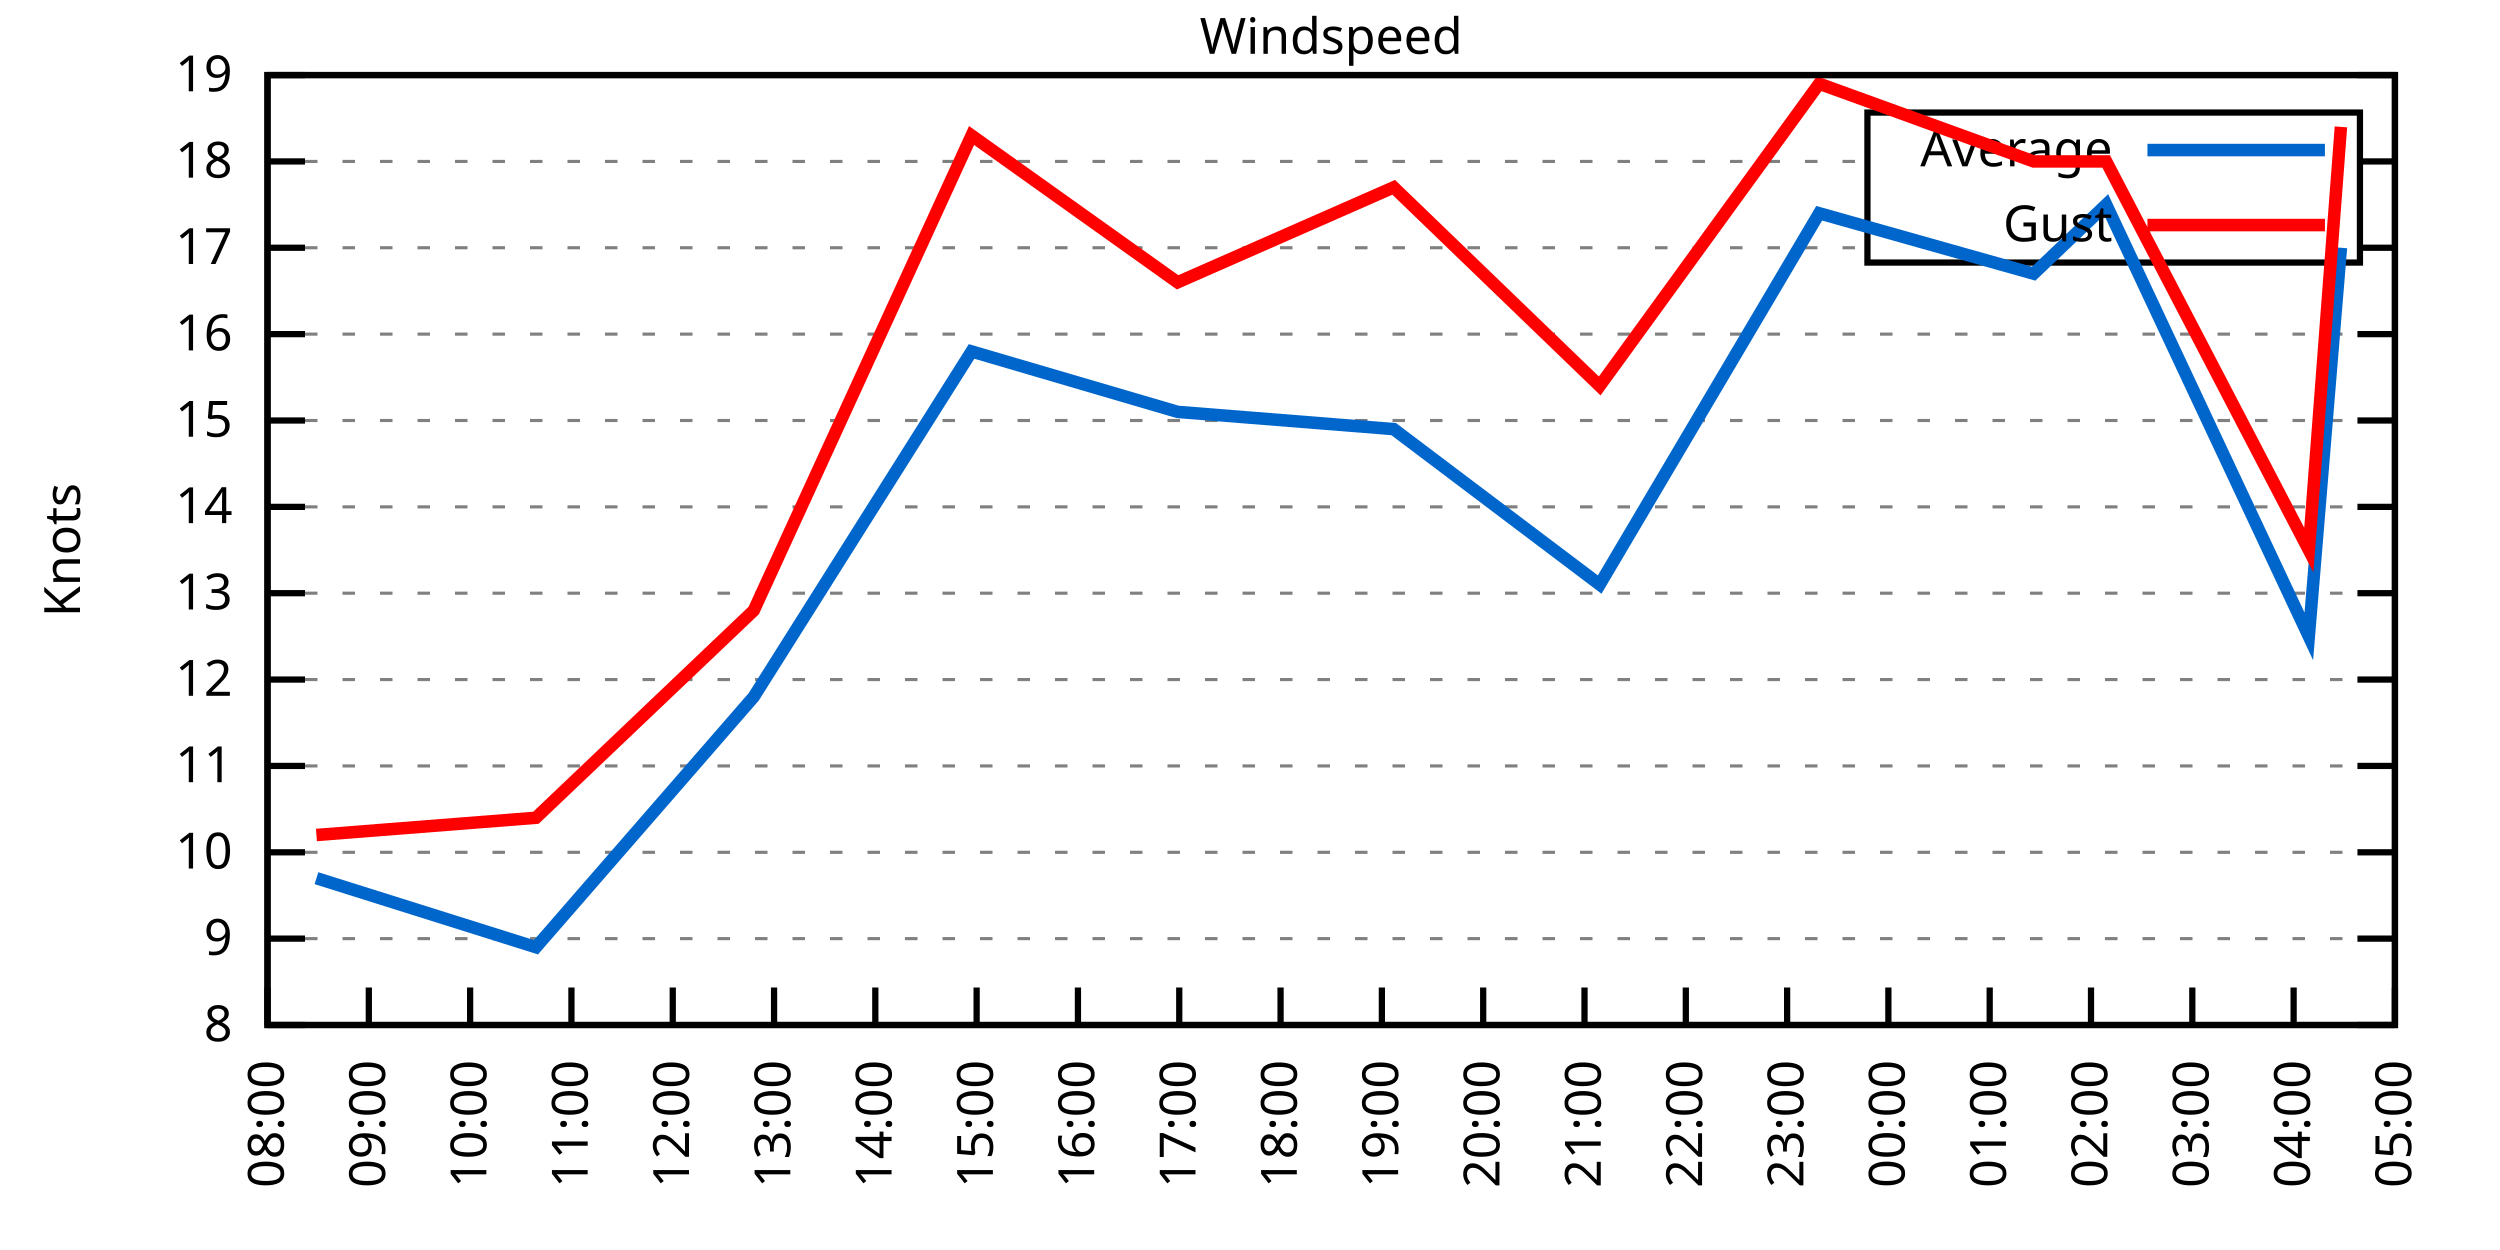
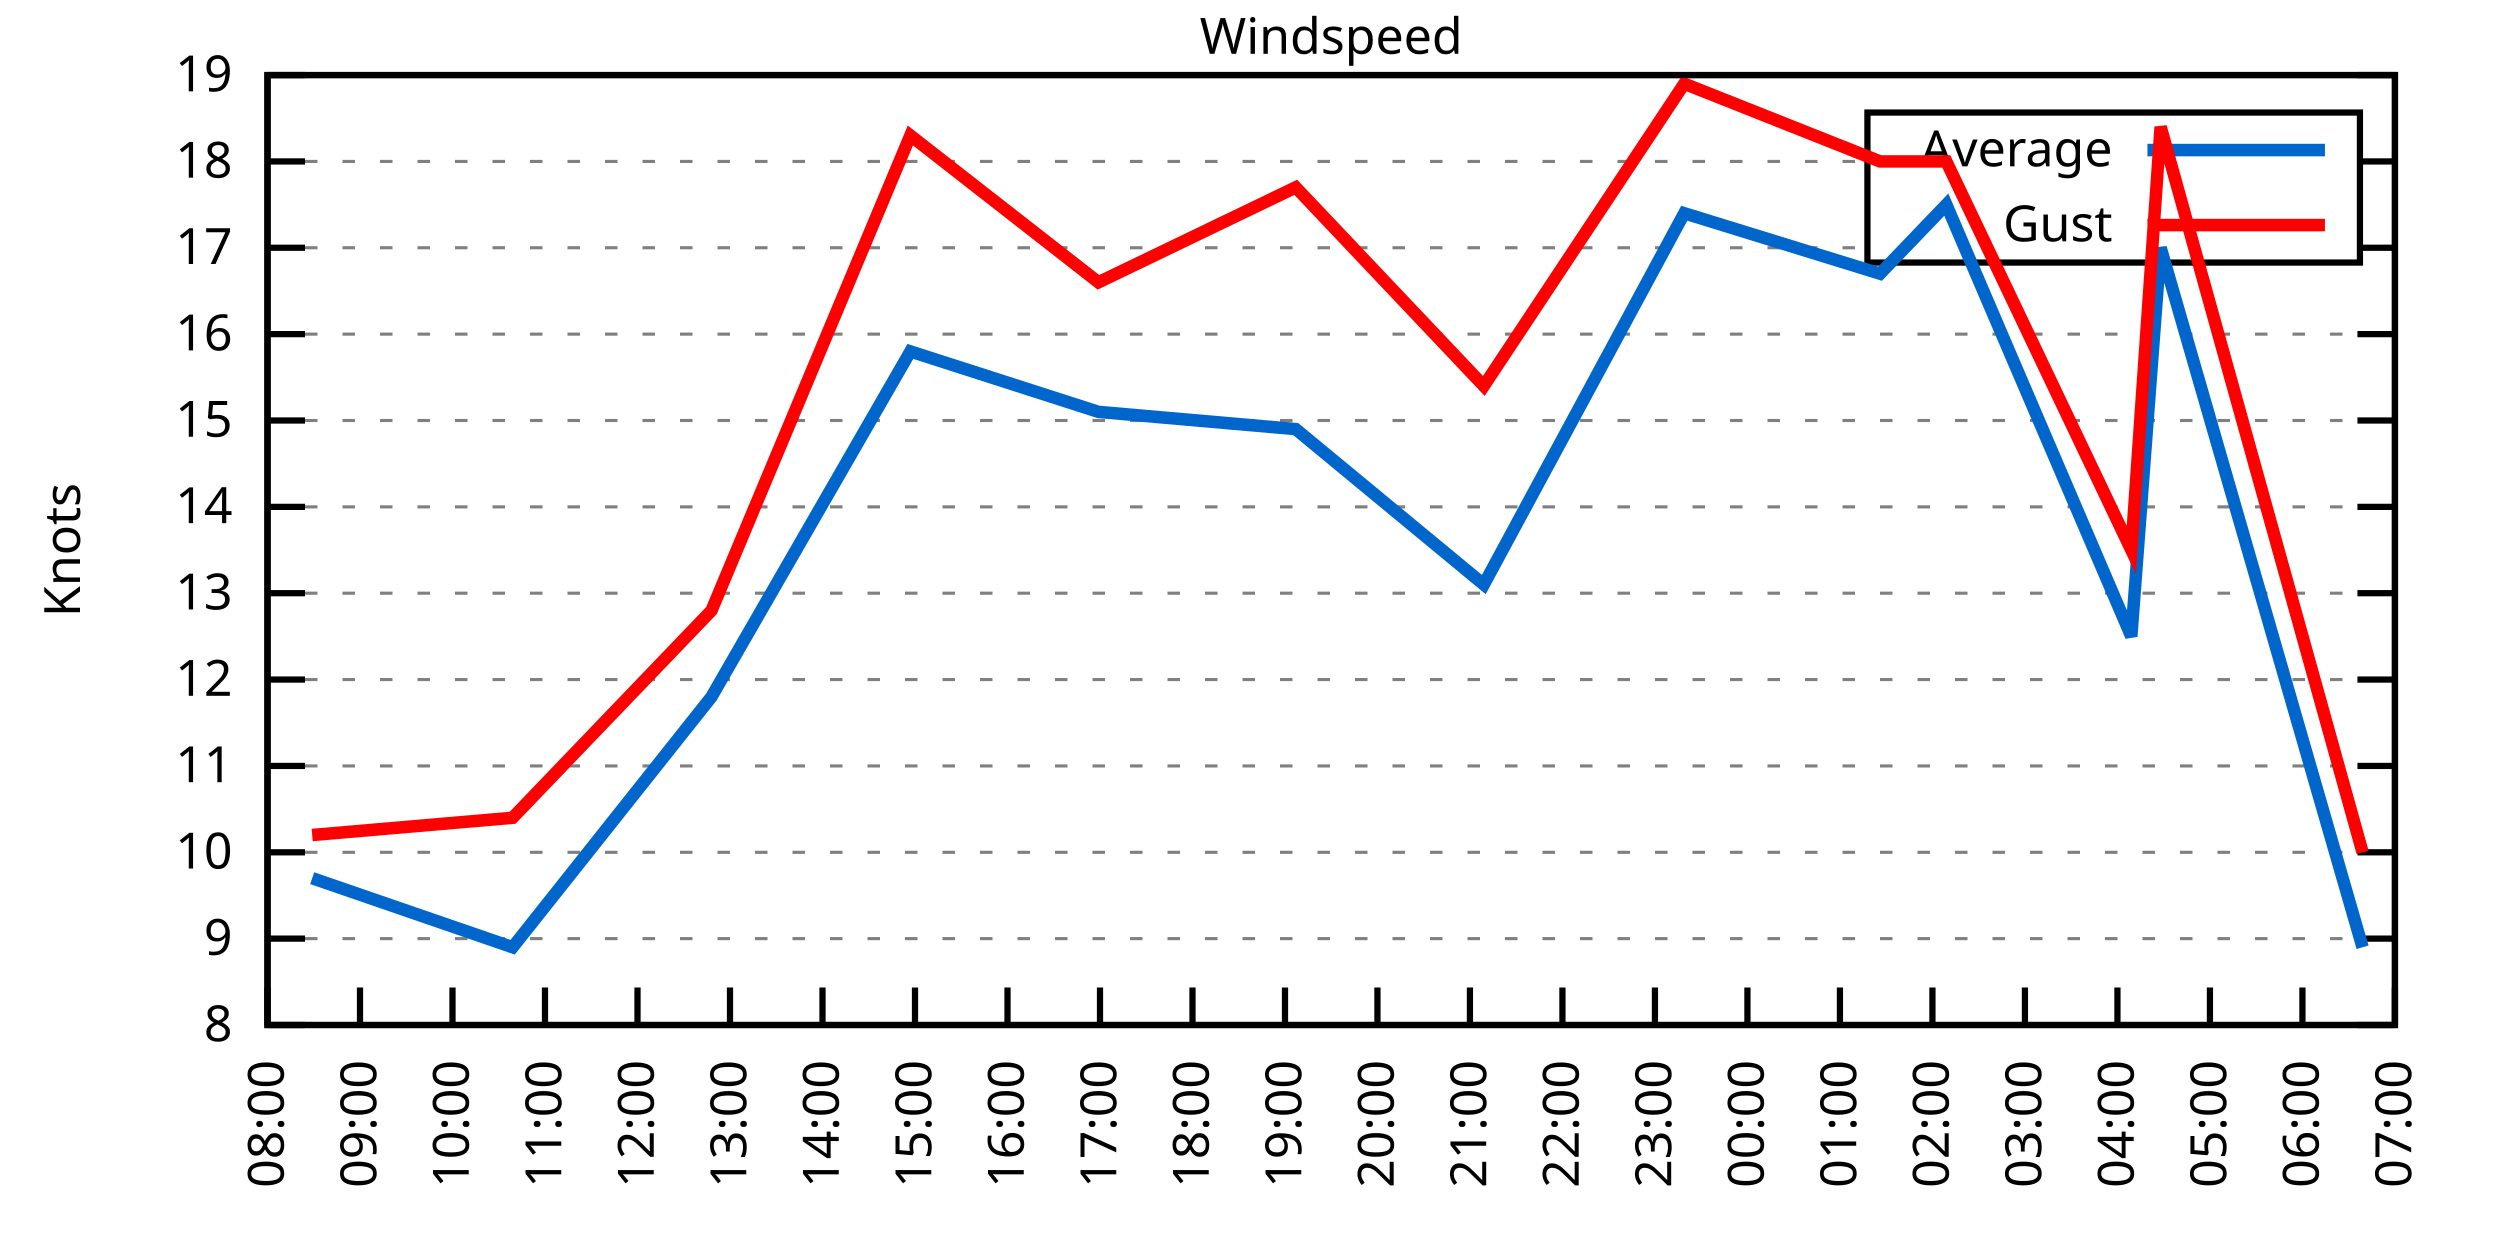
<svg xmlns="http://www.w3.org/2000/svg" xmlns:xlink="http://www.w3.org/1999/xlink" width="400" height="200" viewBox="0 0 400 200">
  <g id="gnuplot_canvas">
    <rect x="0" y="0" width="400" height="200" fill="none" />
    <defs>
      <circle id="gpDot" r="0.5" stroke-width="0.5" stroke="currentColor" />
      <path id="gpPt0" stroke-width="0.333" stroke="currentColor" d="M-1,0 h2 M0,-1 v2" />
      <path id="gpPt1" stroke-width="0.333" stroke="currentColor" d="M-1,-1 L1,1 M1,-1 L-1,1" />
      <path id="gpPt2" stroke-width="0.333" stroke="currentColor" d="M-1,0 L1,0 M0,-1 L0,1 M-1,-1 L1,1 M-1,1 L1,-1" />
      <rect id="gpPt3" stroke-width="0.333" stroke="currentColor" x="-1" y="-1" width="2" height="2" />
      <rect id="gpPt4" stroke-width="0.333" stroke="currentColor" fill="currentColor" x="-1" y="-1" width="2" height="2" />
      <circle id="gpPt5" stroke-width="0.333" stroke="currentColor" cx="0" cy="0" r="1" />
      <use xlink:href="#gpPt5" id="gpPt6" fill="currentColor" stroke="none" />
      <path id="gpPt7" stroke-width="0.333" stroke="currentColor" d="M0,-1.33 L-1.33,0.67 L1.33,0.67 z" />
      <use xlink:href="#gpPt7" id="gpPt8" fill="currentColor" stroke="none" />
      <use xlink:href="#gpPt7" id="gpPt9" stroke="currentColor" transform="rotate(180)" />
      <use xlink:href="#gpPt9" id="gpPt10" fill="currentColor" stroke="none" />
      <use xlink:href="#gpPt3" id="gpPt11" stroke="currentColor" transform="rotate(45)" />
      <use xlink:href="#gpPt11" id="gpPt12" fill="currentColor" stroke="none" />
      <path id="gpPt13" stroke-width="0.333" stroke="currentColor" d="M0,1.330 L1.265,0.411 L0.782,-1.067 L-0.782,-1.076 L-1.265,0.411 z" />
      <use xlink:href="#gpPt13" id="gpPt14" fill="currentColor" stroke="none" />
      <filter id="textbox" filterUnits="objectBoundingBox" x="0" y="0" height="1" width="1">
        <feFlood flood-color="white" flood-opacity="1" result="bgnd" />
        <feComposite in="SourceGraphic" in2="bgnd" operator="atop" />
      </filter>
      <filter id="greybox" filterUnits="objectBoundingBox" x="0" y="0" height="1" width="1">
        <feFlood flood-color="lightgrey" flood-opacity="1" result="grey" />
        <feComposite in="SourceGraphic" in2="grey" operator="atop" />
      </filter>
    </defs>
    <g fill="none" color="white" stroke="currentColor" stroke-width="1.00" stroke-linecap="butt" stroke-linejoin="miter">
</g>
    <g fill="none" color="black" stroke="currentColor" stroke-width="1.00" stroke-linecap="butt" stroke-linejoin="miter">
      <g stroke="none" shape-rendering="crispEdges">
        <polygon fill="rgb(255, 255, 255)" points="42.80,164.00 383.18,164.00 383.18,12.02 42.80,12.02 " />
      </g>
    </g>
    <g fill="none" color="black" stroke="currentColor" stroke-width="1.00" stroke-linecap="butt" stroke-linejoin="miter">
</g>
    <g fill="none" color="black" stroke="black" stroke-width="0.50" stroke-linecap="butt" stroke-linejoin="miter">
</g>
    <g fill="none" color="gray" stroke="currentColor" stroke-width="0.50" stroke-linecap="butt" stroke-linejoin="miter">
      <path stroke="gray" stroke-dasharray="2,4" class="gridline" d="M42.80,164.00 L383.19,164.00  " />
    </g>
    <g fill="none" color="gray" stroke="gray" stroke-width="1.00" stroke-linecap="butt" stroke-linejoin="miter">
</g>
    <g fill="none" color="black" stroke="currentColor" stroke-width="1.00" stroke-linecap="butt" stroke-linejoin="miter">
      <path stroke="black" d="M42.80,164.00 L48.80,164.00 M383.19,164.00 L377.19,164.00  " />
      <g transform="translate(37.20,166.60)" stroke="none" fill="black" font-family="Sans" font-size="8.00" text-anchor="end">
        <text>
          <tspan font-family="Sans"> 8</tspan>
        </text>
      </g>
    </g>
    <g fill="none" color="black" stroke="currentColor" stroke-width="1.00" stroke-linecap="butt" stroke-linejoin="miter">
</g>
    <g fill="none" color="black" stroke="black" stroke-width="0.50" stroke-linecap="butt" stroke-linejoin="miter">
</g>
    <g fill="none" color="gray" stroke="currentColor" stroke-width="0.50" stroke-linecap="butt" stroke-linejoin="miter">
      <path stroke="gray" stroke-dasharray="2,4" class="gridline" d="M42.80,150.18 L383.19,150.18  " />
    </g>
    <g fill="none" color="gray" stroke="gray" stroke-width="1.00" stroke-linecap="butt" stroke-linejoin="miter">
</g>
    <g fill="none" color="black" stroke="currentColor" stroke-width="1.00" stroke-linecap="butt" stroke-linejoin="miter">
      <path stroke="black" d="M42.80,150.18 L48.80,150.18 M383.19,150.18 L377.19,150.18  " />
      <g transform="translate(37.20,152.78)" stroke="none" fill="black" font-family="Sans" font-size="8.00" text-anchor="end">
        <text>
          <tspan font-family="Sans"> 9</tspan>
        </text>
      </g>
    </g>
    <g fill="none" color="black" stroke="currentColor" stroke-width="1.00" stroke-linecap="butt" stroke-linejoin="miter">
</g>
    <g fill="none" color="black" stroke="black" stroke-width="0.50" stroke-linecap="butt" stroke-linejoin="miter">
</g>
    <g fill="none" color="gray" stroke="currentColor" stroke-width="0.50" stroke-linecap="butt" stroke-linejoin="miter">
      <path stroke="gray" stroke-dasharray="2,4" class="gridline" d="M42.80,136.37 L383.19,136.37  " />
    </g>
    <g fill="none" color="gray" stroke="gray" stroke-width="1.00" stroke-linecap="butt" stroke-linejoin="miter">
</g>
    <g fill="none" color="black" stroke="currentColor" stroke-width="1.00" stroke-linecap="butt" stroke-linejoin="miter">
      <path stroke="black" d="M42.80,136.37 L48.80,136.37 M383.19,136.37 L377.19,136.37  " />
      <g transform="translate(37.20,138.97)" stroke="none" fill="black" font-family="Sans" font-size="8.00" text-anchor="end">
        <text>
          <tspan font-family="Sans"> 10</tspan>
        </text>
      </g>
    </g>
    <g fill="none" color="black" stroke="currentColor" stroke-width="1.00" stroke-linecap="butt" stroke-linejoin="miter">
</g>
    <g fill="none" color="black" stroke="black" stroke-width="0.50" stroke-linecap="butt" stroke-linejoin="miter">
</g>
    <g fill="none" color="gray" stroke="currentColor" stroke-width="0.50" stroke-linecap="butt" stroke-linejoin="miter">
      <path stroke="gray" stroke-dasharray="2,4" class="gridline" d="M42.80,122.55 L383.19,122.55  " />
    </g>
    <g fill="none" color="gray" stroke="gray" stroke-width="1.00" stroke-linecap="butt" stroke-linejoin="miter">
</g>
    <g fill="none" color="black" stroke="currentColor" stroke-width="1.00" stroke-linecap="butt" stroke-linejoin="miter">
      <path stroke="black" d="M42.80,122.55 L48.80,122.55 M383.19,122.55 L377.19,122.55  " />
      <g transform="translate(37.20,125.15)" stroke="none" fill="black" font-family="Sans" font-size="8.00" text-anchor="end">
        <text>
          <tspan font-family="Sans"> 11</tspan>
        </text>
      </g>
    </g>
    <g fill="none" color="black" stroke="currentColor" stroke-width="1.00" stroke-linecap="butt" stroke-linejoin="miter">
</g>
    <g fill="none" color="black" stroke="black" stroke-width="0.50" stroke-linecap="butt" stroke-linejoin="miter">
</g>
    <g fill="none" color="gray" stroke="currentColor" stroke-width="0.50" stroke-linecap="butt" stroke-linejoin="miter">
      <path stroke="gray" stroke-dasharray="2,4" class="gridline" d="M42.80,108.73 L383.19,108.73  " />
    </g>
    <g fill="none" color="gray" stroke="gray" stroke-width="1.00" stroke-linecap="butt" stroke-linejoin="miter">
</g>
    <g fill="none" color="black" stroke="currentColor" stroke-width="1.00" stroke-linecap="butt" stroke-linejoin="miter">
      <path stroke="black" d="M42.80,108.73 L48.80,108.73 M383.19,108.73 L377.19,108.73  " />
      <g transform="translate(37.20,111.33)" stroke="none" fill="black" font-family="Sans" font-size="8.00" text-anchor="end">
        <text>
          <tspan font-family="Sans"> 12</tspan>
        </text>
      </g>
    </g>
    <g fill="none" color="black" stroke="currentColor" stroke-width="1.00" stroke-linecap="butt" stroke-linejoin="miter">
</g>
    <g fill="none" color="black" stroke="black" stroke-width="0.50" stroke-linecap="butt" stroke-linejoin="miter">
</g>
    <g fill="none" color="gray" stroke="currentColor" stroke-width="0.50" stroke-linecap="butt" stroke-linejoin="miter">
      <path stroke="gray" stroke-dasharray="2,4" class="gridline" d="M42.80,94.91 L383.19,94.91  " />
    </g>
    <g fill="none" color="gray" stroke="gray" stroke-width="1.00" stroke-linecap="butt" stroke-linejoin="miter">
</g>
    <g fill="none" color="black" stroke="currentColor" stroke-width="1.00" stroke-linecap="butt" stroke-linejoin="miter">
      <path stroke="black" d="M42.80,94.91 L48.80,94.91 M383.19,94.91 L377.19,94.91  " />
      <g transform="translate(37.20,97.51)" stroke="none" fill="black" font-family="Sans" font-size="8.00" text-anchor="end">
        <text>
          <tspan font-family="Sans"> 13</tspan>
        </text>
      </g>
    </g>
    <g fill="none" color="black" stroke="currentColor" stroke-width="1.00" stroke-linecap="butt" stroke-linejoin="miter">
</g>
    <g fill="none" color="black" stroke="black" stroke-width="0.50" stroke-linecap="butt" stroke-linejoin="miter">
</g>
    <g fill="none" color="gray" stroke="currentColor" stroke-width="0.50" stroke-linecap="butt" stroke-linejoin="miter">
      <path stroke="gray" stroke-dasharray="2,4" class="gridline" d="M42.80,81.10 L383.19,81.10  " />
    </g>
    <g fill="none" color="gray" stroke="gray" stroke-width="1.00" stroke-linecap="butt" stroke-linejoin="miter">
</g>
    <g fill="none" color="black" stroke="currentColor" stroke-width="1.00" stroke-linecap="butt" stroke-linejoin="miter">
      <path stroke="black" d="M42.80,81.10 L48.80,81.10 M383.19,81.10 L377.19,81.10  " />
      <g transform="translate(37.20,83.70)" stroke="none" fill="black" font-family="Sans" font-size="8.00" text-anchor="end">
        <text>
          <tspan font-family="Sans"> 14</tspan>
        </text>
      </g>
    </g>
    <g fill="none" color="black" stroke="currentColor" stroke-width="1.00" stroke-linecap="butt" stroke-linejoin="miter">
</g>
    <g fill="none" color="black" stroke="black" stroke-width="0.50" stroke-linecap="butt" stroke-linejoin="miter">
</g>
    <g fill="none" color="gray" stroke="currentColor" stroke-width="0.50" stroke-linecap="butt" stroke-linejoin="miter">
      <path stroke="gray" stroke-dasharray="2,4" class="gridline" d="M42.80,67.28 L383.19,67.28  " />
    </g>
    <g fill="none" color="gray" stroke="gray" stroke-width="1.00" stroke-linecap="butt" stroke-linejoin="miter">
</g>
    <g fill="none" color="black" stroke="currentColor" stroke-width="1.00" stroke-linecap="butt" stroke-linejoin="miter">
      <path stroke="black" d="M42.80,67.28 L48.80,67.28 M383.19,67.28 L377.19,67.28  " />
      <g transform="translate(37.20,69.88)" stroke="none" fill="black" font-family="Sans" font-size="8.00" text-anchor="end">
        <text>
          <tspan font-family="Sans"> 15</tspan>
        </text>
      </g>
    </g>
    <g fill="none" color="black" stroke="currentColor" stroke-width="1.00" stroke-linecap="butt" stroke-linejoin="miter">
</g>
    <g fill="none" color="black" stroke="black" stroke-width="0.50" stroke-linecap="butt" stroke-linejoin="miter">
</g>
    <g fill="none" color="gray" stroke="currentColor" stroke-width="0.50" stroke-linecap="butt" stroke-linejoin="miter">
      <path stroke="gray" stroke-dasharray="2,4" class="gridline" d="M42.80,53.46 L383.19,53.46  " />
    </g>
    <g fill="none" color="gray" stroke="gray" stroke-width="1.00" stroke-linecap="butt" stroke-linejoin="miter">
</g>
    <g fill="none" color="black" stroke="currentColor" stroke-width="1.00" stroke-linecap="butt" stroke-linejoin="miter">
      <path stroke="black" d="M42.80,53.46 L48.80,53.46 M383.19,53.46 L377.19,53.46  " />
      <g transform="translate(37.20,56.06)" stroke="none" fill="black" font-family="Sans" font-size="8.00" text-anchor="end">
        <text>
          <tspan font-family="Sans"> 16</tspan>
        </text>
      </g>
    </g>
    <g fill="none" color="black" stroke="currentColor" stroke-width="1.00" stroke-linecap="butt" stroke-linejoin="miter">
</g>
    <g fill="none" color="black" stroke="black" stroke-width="0.50" stroke-linecap="butt" stroke-linejoin="miter">
</g>
    <g fill="none" color="gray" stroke="currentColor" stroke-width="0.50" stroke-linecap="butt" stroke-linejoin="miter">
      <path stroke="gray" stroke-dasharray="2,4" class="gridline" d="M42.80,39.64 L298.79,39.64 M377.59,39.64 L383.19,39.64  " />
    </g>
    <g fill="none" color="gray" stroke="gray" stroke-width="1.00" stroke-linecap="butt" stroke-linejoin="miter">
</g>
    <g fill="none" color="black" stroke="currentColor" stroke-width="1.00" stroke-linecap="butt" stroke-linejoin="miter">
      <path stroke="black" d="M42.80,39.64 L48.80,39.64 M383.19,39.64 L377.19,39.64  " />
      <g transform="translate(37.20,42.24)" stroke="none" fill="black" font-family="Sans" font-size="8.00" text-anchor="end">
        <text>
          <tspan font-family="Sans"> 17</tspan>
        </text>
      </g>
    </g>
    <g fill="none" color="black" stroke="currentColor" stroke-width="1.00" stroke-linecap="butt" stroke-linejoin="miter">
</g>
    <g fill="none" color="black" stroke="black" stroke-width="0.50" stroke-linecap="butt" stroke-linejoin="miter">
</g>
    <g fill="none" color="gray" stroke="currentColor" stroke-width="0.50" stroke-linecap="butt" stroke-linejoin="miter">
      <path stroke="gray" stroke-dasharray="2,4" class="gridline" d="M42.80,25.83 L298.79,25.83 M377.59,25.83 L383.19,25.83  " />
    </g>
    <g fill="none" color="gray" stroke="gray" stroke-width="1.00" stroke-linecap="butt" stroke-linejoin="miter">
</g>
    <g fill="none" color="black" stroke="currentColor" stroke-width="1.00" stroke-linecap="butt" stroke-linejoin="miter">
      <path stroke="black" d="M42.80,25.83 L48.80,25.83 M383.19,25.83 L377.19,25.83  " />
      <g transform="translate(37.20,28.43)" stroke="none" fill="black" font-family="Sans" font-size="8.00" text-anchor="end">
        <text>
          <tspan font-family="Sans"> 18</tspan>
        </text>
      </g>
    </g>
    <g fill="none" color="black" stroke="currentColor" stroke-width="1.00" stroke-linecap="butt" stroke-linejoin="miter">
</g>
    <g fill="none" color="black" stroke="black" stroke-width="0.50" stroke-linecap="butt" stroke-linejoin="miter">
</g>
    <g fill="none" color="gray" stroke="currentColor" stroke-width="0.50" stroke-linecap="butt" stroke-linejoin="miter">
      <path stroke="gray" stroke-dasharray="2,4" class="gridline" d="M42.80,12.01 L383.19,12.01  " />
    </g>
    <g fill="none" color="gray" stroke="gray" stroke-width="1.00" stroke-linecap="butt" stroke-linejoin="miter">
</g>
    <g fill="none" color="black" stroke="currentColor" stroke-width="1.00" stroke-linecap="butt" stroke-linejoin="miter">
      <path stroke="black" d="M42.80,12.01 L48.80,12.01 M383.19,12.01 L377.19,12.01  " />
      <g transform="translate(37.20,14.61)" stroke="none" fill="black" font-family="Sans" font-size="8.00" text-anchor="end">
        <text>
          <tspan font-family="Sans"> 19</tspan>
        </text>
      </g>
    </g>
    <g fill="none" color="black" stroke="currentColor" stroke-width="1.00" stroke-linecap="butt" stroke-linejoin="miter">
      <path stroke="black" d="M42.80,164.00 L42.80,158.00  " />
      <g transform="translate(45.40,169.60) rotate(270.00)" stroke="none" fill="black" font-family="Sans" font-size="8.00" text-anchor="end">
        <text>
          <tspan font-family="Sans">08:00</tspan>
        </text>
      </g>
    </g>
    <g fill="none" color="black" stroke="currentColor" stroke-width="1.00" stroke-linecap="butt" stroke-linejoin="miter">
-       <path stroke="black" d="M59.01,164.00 L59.01,158.00  " />
-       <g transform="translate(61.61,169.60) rotate(270.00)" stroke="none" fill="black" font-family="Sans" font-size="8.00" text-anchor="end">
+       <path stroke="black" d="M57.60,164.00 L57.60,158.00  " />
+       <g transform="translate(60.20,169.60) rotate(270.00)" stroke="none" fill="black" font-family="Sans" font-size="8.00" text-anchor="end">
        <text>
          <tspan font-family="Sans">09:00</tspan>
        </text>
      </g>
    </g>
    <g fill="none" color="black" stroke="currentColor" stroke-width="1.00" stroke-linecap="butt" stroke-linejoin="miter">
-       <path stroke="black" d="M75.22,164.00 L75.22,158.00  " />
-       <g transform="translate(77.82,169.60) rotate(270.00)" stroke="none" fill="black" font-family="Sans" font-size="8.00" text-anchor="end">
+       <path stroke="black" d="M72.40,164.00 L72.40,158.00  " />
+       <g transform="translate(75.00,169.60) rotate(270.00)" stroke="none" fill="black" font-family="Sans" font-size="8.00" text-anchor="end">
        <text>
          <tspan font-family="Sans">10:00</tspan>
        </text>
      </g>
    </g>
    <g fill="none" color="black" stroke="currentColor" stroke-width="1.00" stroke-linecap="butt" stroke-linejoin="miter">
-       <path stroke="black" d="M91.43,164.00 L91.43,158.00  " />
-       <g transform="translate(94.03,169.60) rotate(270.00)" stroke="none" fill="black" font-family="Sans" font-size="8.00" text-anchor="end">
+       <path stroke="black" d="M87.20,164.00 L87.20,158.00  " />
+       <g transform="translate(89.80,169.60) rotate(270.00)" stroke="none" fill="black" font-family="Sans" font-size="8.00" text-anchor="end">
        <text>
          <tspan font-family="Sans">11:00</tspan>
        </text>
      </g>
    </g>
    <g fill="none" color="black" stroke="currentColor" stroke-width="1.00" stroke-linecap="butt" stroke-linejoin="miter">
-       <path stroke="black" d="M107.64,164.00 L107.64,158.00  " />
-       <g transform="translate(110.24,169.60) rotate(270.00)" stroke="none" fill="black" font-family="Sans" font-size="8.00" text-anchor="end">
+       <path stroke="black" d="M102.00,164.00 L102.00,158.00  " />
+       <g transform="translate(104.60,169.60) rotate(270.00)" stroke="none" fill="black" font-family="Sans" font-size="8.00" text-anchor="end">
        <text>
          <tspan font-family="Sans">12:00</tspan>
        </text>
      </g>
    </g>
    <g fill="none" color="black" stroke="currentColor" stroke-width="1.00" stroke-linecap="butt" stroke-linejoin="miter">
-       <path stroke="black" d="M123.85,164.00 L123.85,158.00  " />
-       <g transform="translate(126.45,169.60) rotate(270.00)" stroke="none" fill="black" font-family="Sans" font-size="8.00" text-anchor="end">
+       <path stroke="black" d="M116.80,164.00 L116.80,158.00  " />
+       <g transform="translate(119.40,169.60) rotate(270.00)" stroke="none" fill="black" font-family="Sans" font-size="8.00" text-anchor="end">
        <text>
          <tspan font-family="Sans">13:00</tspan>
        </text>
      </g>
    </g>
    <g fill="none" color="black" stroke="currentColor" stroke-width="1.00" stroke-linecap="butt" stroke-linejoin="miter">
-       <path stroke="black" d="M140.05,164.00 L140.05,158.00  " />
-       <g transform="translate(142.65,169.60) rotate(270.00)" stroke="none" fill="black" font-family="Sans" font-size="8.00" text-anchor="end">
+       <path stroke="black" d="M131.60,164.00 L131.60,158.00  " />
+       <g transform="translate(134.20,169.60) rotate(270.00)" stroke="none" fill="black" font-family="Sans" font-size="8.00" text-anchor="end">
        <text>
          <tspan font-family="Sans">14:00</tspan>
        </text>
      </g>
    </g>
    <g fill="none" color="black" stroke="currentColor" stroke-width="1.00" stroke-linecap="butt" stroke-linejoin="miter">
-       <path stroke="black" d="M156.26,164.00 L156.26,158.00  " />
-       <g transform="translate(158.86,169.60) rotate(270.00)" stroke="none" fill="black" font-family="Sans" font-size="8.00" text-anchor="end">
+       <path stroke="black" d="M146.40,164.00 L146.40,158.00  " />
+       <g transform="translate(149.00,169.60) rotate(270.00)" stroke="none" fill="black" font-family="Sans" font-size="8.00" text-anchor="end">
        <text>
          <tspan font-family="Sans">15:00</tspan>
        </text>
      </g>
    </g>
    <g fill="none" color="black" stroke="currentColor" stroke-width="1.00" stroke-linecap="butt" stroke-linejoin="miter">
-       <path stroke="black" d="M172.47,164.00 L172.47,158.00  " />
-       <g transform="translate(175.07,169.60) rotate(270.00)" stroke="none" fill="black" font-family="Sans" font-size="8.00" text-anchor="end">
+       <path stroke="black" d="M161.20,164.00 L161.20,158.00  " />
+       <g transform="translate(163.80,169.60) rotate(270.00)" stroke="none" fill="black" font-family="Sans" font-size="8.00" text-anchor="end">
        <text>
          <tspan font-family="Sans">16:00</tspan>
        </text>
      </g>
    </g>
    <g fill="none" color="black" stroke="currentColor" stroke-width="1.00" stroke-linecap="butt" stroke-linejoin="miter">
-       <path stroke="black" d="M188.68,164.00 L188.68,158.00  " />
-       <g transform="translate(191.28,169.60) rotate(270.00)" stroke="none" fill="black" font-family="Sans" font-size="8.00" text-anchor="end">
+       <path stroke="black" d="M176.00,164.00 L176.00,158.00  " />
+       <g transform="translate(178.60,169.60) rotate(270.00)" stroke="none" fill="black" font-family="Sans" font-size="8.00" text-anchor="end">
        <text>
          <tspan font-family="Sans">17:00</tspan>
        </text>
      </g>
    </g>
    <g fill="none" color="black" stroke="currentColor" stroke-width="1.00" stroke-linecap="butt" stroke-linejoin="miter">
-       <path stroke="black" d="M204.89,164.00 L204.89,158.00  " />
-       <g transform="translate(207.49,169.60) rotate(270.00)" stroke="none" fill="black" font-family="Sans" font-size="8.00" text-anchor="end">
+       <path stroke="black" d="M190.80,164.00 L190.80,158.00  " />
+       <g transform="translate(193.40,169.60) rotate(270.00)" stroke="none" fill="black" font-family="Sans" font-size="8.00" text-anchor="end">
        <text>
          <tspan font-family="Sans">18:00</tspan>
        </text>
      </g>
    </g>
    <g fill="none" color="black" stroke="currentColor" stroke-width="1.00" stroke-linecap="butt" stroke-linejoin="miter">
-       <path stroke="black" d="M221.10,164.00 L221.10,158.00  " />
-       <g transform="translate(223.70,169.60) rotate(270.00)" stroke="none" fill="black" font-family="Sans" font-size="8.00" text-anchor="end">
+       <path stroke="black" d="M205.60,164.00 L205.60,158.00  " />
+       <g transform="translate(208.20,169.60) rotate(270.00)" stroke="none" fill="black" font-family="Sans" font-size="8.00" text-anchor="end">
        <text>
          <tspan font-family="Sans">19:00</tspan>
        </text>
      </g>
    </g>
    <g fill="none" color="black" stroke="currentColor" stroke-width="1.00" stroke-linecap="butt" stroke-linejoin="miter">
-       <path stroke="black" d="M237.31,164.00 L237.31,158.00  " />
-       <g transform="translate(239.91,169.60) rotate(270.00)" stroke="none" fill="black" font-family="Sans" font-size="8.00" text-anchor="end">
+       <path stroke="black" d="M220.39,164.00 L220.39,158.00  " />
+       <g transform="translate(222.99,169.60) rotate(270.00)" stroke="none" fill="black" font-family="Sans" font-size="8.00" text-anchor="end">
        <text>
          <tspan font-family="Sans">20:00</tspan>
        </text>
      </g>
    </g>
    <g fill="none" color="black" stroke="currentColor" stroke-width="1.00" stroke-linecap="butt" stroke-linejoin="miter">
-       <path stroke="black" d="M253.52,164.00 L253.52,158.00  " />
-       <g transform="translate(256.12,169.60) rotate(270.00)" stroke="none" fill="black" font-family="Sans" font-size="8.00" text-anchor="end">
+       <path stroke="black" d="M235.19,164.00 L235.19,158.00  " />
+       <g transform="translate(237.79,169.60) rotate(270.00)" stroke="none" fill="black" font-family="Sans" font-size="8.00" text-anchor="end">
        <text>
          <tspan font-family="Sans">21:00</tspan>
        </text>
      </g>
    </g>
    <g fill="none" color="black" stroke="currentColor" stroke-width="1.00" stroke-linecap="butt" stroke-linejoin="miter">
-       <path stroke="black" d="M269.73,164.00 L269.73,158.00  " />
-       <g transform="translate(272.33,169.60) rotate(270.00)" stroke="none" fill="black" font-family="Sans" font-size="8.00" text-anchor="end">
+       <path stroke="black" d="M249.99,164.00 L249.99,158.00  " />
+       <g transform="translate(252.59,169.60) rotate(270.00)" stroke="none" fill="black" font-family="Sans" font-size="8.00" text-anchor="end">
        <text>
          <tspan font-family="Sans">22:00</tspan>
        </text>
      </g>
    </g>
    <g fill="none" color="black" stroke="currentColor" stroke-width="1.00" stroke-linecap="butt" stroke-linejoin="miter">
-       <path stroke="black" d="M285.94,164.00 L285.94,158.00  " />
-       <g transform="translate(288.54,169.60) rotate(270.00)" stroke="none" fill="black" font-family="Sans" font-size="8.00" text-anchor="end">
+       <path stroke="black" d="M264.79,164.00 L264.79,158.00  " />
+       <g transform="translate(267.39,169.60) rotate(270.00)" stroke="none" fill="black" font-family="Sans" font-size="8.00" text-anchor="end">
        <text>
          <tspan font-family="Sans">23:00</tspan>
        </text>
      </g>
    </g>
    <g fill="none" color="black" stroke="currentColor" stroke-width="1.00" stroke-linecap="butt" stroke-linejoin="miter">
-       <path stroke="black" d="M302.14,164.00 L302.14,158.00  " />
-       <g transform="translate(304.74,169.60) rotate(270.00)" stroke="none" fill="black" font-family="Sans" font-size="8.00" text-anchor="end">
+       <path stroke="black" d="M279.59,164.00 L279.59,158.00  " />
+       <g transform="translate(282.19,169.60) rotate(270.00)" stroke="none" fill="black" font-family="Sans" font-size="8.00" text-anchor="end">
        <text>
          <tspan font-family="Sans">00:00</tspan>
        </text>
      </g>
    </g>
    <g fill="none" color="black" stroke="currentColor" stroke-width="1.00" stroke-linecap="butt" stroke-linejoin="miter">
-       <path stroke="black" d="M318.35,164.00 L318.35,158.00  " />
-       <g transform="translate(320.95,169.60) rotate(270.00)" stroke="none" fill="black" font-family="Sans" font-size="8.00" text-anchor="end">
+       <path stroke="black" d="M294.39,164.00 L294.39,158.00  " />
+       <g transform="translate(296.99,169.60) rotate(270.00)" stroke="none" fill="black" font-family="Sans" font-size="8.00" text-anchor="end">
        <text>
          <tspan font-family="Sans">01:00</tspan>
        </text>
      </g>
    </g>
    <g fill="none" color="black" stroke="currentColor" stroke-width="1.00" stroke-linecap="butt" stroke-linejoin="miter">
-       <path stroke="black" d="M334.56,164.00 L334.56,158.00  " />
-       <g transform="translate(337.16,169.60) rotate(270.00)" stroke="none" fill="black" font-family="Sans" font-size="8.00" text-anchor="end">
+       <path stroke="black" d="M309.19,164.00 L309.19,158.00  " />
+       <g transform="translate(311.79,169.60) rotate(270.00)" stroke="none" fill="black" font-family="Sans" font-size="8.00" text-anchor="end">
        <text>
          <tspan font-family="Sans">02:00</tspan>
        </text>
      </g>
    </g>
    <g fill="none" color="black" stroke="currentColor" stroke-width="1.00" stroke-linecap="butt" stroke-linejoin="miter">
-       <path stroke="black" d="M350.77,164.00 L350.77,158.00  " />
-       <g transform="translate(353.37,169.60) rotate(270.00)" stroke="none" fill="black" font-family="Sans" font-size="8.00" text-anchor="end">
+       <path stroke="black" d="M323.99,164.00 L323.99,158.00  " />
+       <g transform="translate(326.59,169.60) rotate(270.00)" stroke="none" fill="black" font-family="Sans" font-size="8.00" text-anchor="end">
        <text>
          <tspan font-family="Sans">03:00</tspan>
        </text>
      </g>
    </g>
    <g fill="none" color="black" stroke="currentColor" stroke-width="1.00" stroke-linecap="butt" stroke-linejoin="miter">
-       <path stroke="black" d="M366.98,164.00 L366.98,158.00  " />
-       <g transform="translate(369.58,169.60) rotate(270.00)" stroke="none" fill="black" font-family="Sans" font-size="8.00" text-anchor="end">
+       <path stroke="black" d="M338.79,164.00 L338.79,158.00  " />
+       <g transform="translate(341.39,169.60) rotate(270.00)" stroke="none" fill="black" font-family="Sans" font-size="8.00" text-anchor="end">
        <text>
          <tspan font-family="Sans">04:00</tspan>
+         </text>
+       </g>
+     </g>
+     <g fill="none" color="black" stroke="currentColor" stroke-width="1.00" stroke-linecap="butt" stroke-linejoin="miter">
+       <path stroke="black" d="M353.59,164.00 L353.59,158.00  " />
+       <g transform="translate(356.19,169.60) rotate(270.00)" stroke="none" fill="black" font-family="Sans" font-size="8.00" text-anchor="end">
+         <text>
+           <tspan font-family="Sans">05:00</tspan>
+         </text>
+       </g>
+     </g>
+     <g fill="none" color="black" stroke="currentColor" stroke-width="1.00" stroke-linecap="butt" stroke-linejoin="miter">
+       <path stroke="black" d="M368.39,164.00 L368.39,158.00  " />
+       <g transform="translate(370.99,169.60) rotate(270.00)" stroke="none" fill="black" font-family="Sans" font-size="8.00" text-anchor="end">
+         <text>
+           <tspan font-family="Sans">06:00</tspan>
        </text>
      </g>
    </g>
    <g fill="none" color="black" stroke="currentColor" stroke-width="1.00" stroke-linecap="butt" stroke-linejoin="miter">
      <path stroke="black" d="M383.19,164.00 L383.19,158.00  " />
      <g transform="translate(385.79,169.60) rotate(270.00)" stroke="none" fill="black" font-family="Sans" font-size="8.00" text-anchor="end">
        <text>
-           <tspan font-family="Sans">05:00</tspan>
+           <tspan font-family="Sans">07:00</tspan>
        </text>
      </g>
    </g>
    <g fill="none" color="black" stroke="currentColor" stroke-width="1.00" stroke-linecap="butt" stroke-linejoin="miter">
</g>
    <g fill="none" color="black" stroke="currentColor" stroke-width="1.00" stroke-linecap="butt" stroke-linejoin="miter">
      <path stroke="black" d="M42.80,12.01 L42.80,164.00 L383.19,164.00 L383.19,12.01 L42.80,12.01 Z  " />
    </g>
    <g fill="none" color="black" stroke="currentColor" stroke-width="1.00" stroke-linecap="butt" stroke-linejoin="miter">
</g>
    <g fill="none" color="black" stroke="currentColor" stroke-width="1.00" stroke-linecap="butt" stroke-linejoin="miter">
      <path stroke="black" d="M298.79,42.01 L298.79,18.01 L377.59,18.01 L377.59,42.01 L298.79,42.01 Z  " />
    </g>
    <g id="Windspeed_plot_1">
      <g fill="none" color="white" stroke="black" stroke-width="2.00" stroke-linecap="butt" stroke-linejoin="miter">
</g>
      <g fill="none" color="black" stroke="currentColor" stroke-width="2.00" stroke-linecap="butt" stroke-linejoin="miter">
        <g transform="translate(337.99,26.61)" stroke="none" fill="black" font-family="Sans" font-size="8.00" text-anchor="end">
          <text>
            <tspan font-family="Sans">Average</tspan>
          </text>
        </g>
      </g>
      <g fill="none" color="black" stroke="currentColor" stroke-width="2.00" stroke-linecap="butt" stroke-linejoin="miter">
-         <path stroke="rgb(  0, 102, 204)" d="M343.59,24.01 L371.99,24.01 M50.63,140.51 L85.75,151.56 L120.60,111.49 L155.45,56.23 L188.41,65.90 L222.99,68.66   L255.95,93.53 L291.07,34.12 L325.38,43.79 L336.99,32.74 L369.41,101.82 L374.55,39.64  " />
+         <path stroke="rgb(  0, 102, 204)" d="M343.59,24.01 L371.99,24.01 M49.95,140.51 L82.02,151.56 L113.84,111.49 L145.66,56.23 L175.75,65.90 L207.32,68.66   L237.41,93.53 L269.48,34.12 L300.81,43.79 L311.41,32.74 L341.01,101.82 L345.70,39.64 L378.01,151.56  " />
      </g>
    </g>
    <g id="Windspeed_plot_2">
      <g fill="none" color="black" stroke="currentColor" stroke-width="2.00" stroke-linecap="butt" stroke-linejoin="miter">
        <g transform="translate(337.99,38.61)" stroke="none" fill="black" font-family="Sans" font-size="8.00" text-anchor="end">
          <text>
            <tspan font-family="Sans">Gust</tspan>
          </text>
        </g>
      </g>
      <g fill="none" color="black" stroke="currentColor" stroke-width="2.00" stroke-linecap="butt" stroke-linejoin="miter">
-         <path stroke="rgb(255,   0,   0)" d="M343.59,36.01 L371.99,36.01 M50.63,133.60 L85.75,130.84 L120.60,97.68 L155.45,21.68 L188.41,45.17 L222.99,29.97   L255.95,61.75 L291.07,13.39 L325.38,25.83 L336.99,25.83 L369.41,88.00 L374.55,20.30  " />
+         <path stroke="rgb(255,   0,   0)" d="M343.59,36.01 L371.99,36.01 M49.95,133.60 L82.02,130.84 L113.84,97.68 L145.66,21.68 L175.75,45.17 L207.32,29.97   L237.41,61.75 L269.48,13.39 L300.81,25.83 L311.41,25.83 L341.01,88.00 L345.70,20.30 L378.01,136.37  " />
      </g>
    </g>
    <g fill="none" color="black" stroke="currentColor" stroke-width="2.00" stroke-linecap="butt" stroke-linejoin="miter">
</g>
    <g fill="none" color="black" stroke="black" stroke-width="1.00" stroke-linecap="butt" stroke-linejoin="miter">
</g>
    <g fill="none" color="black" stroke="currentColor" stroke-width="1.00" stroke-linecap="butt" stroke-linejoin="miter">
      <path stroke="black" d="M42.80,12.01 L42.80,164.00 L383.19,164.00 L383.19,12.01 L42.80,12.01 Z  " />
      <g transform="translate(12.80,88.01) rotate(270.00)" stroke="none" fill="black" font-family="Sans" font-size="8.00" text-anchor="middle">
        <text>
          <tspan font-family="Sans">Knots</tspan>
        </text>
      </g>
    </g>
    <g fill="none" color="black" stroke="currentColor" stroke-width="1.00" stroke-linecap="butt" stroke-linejoin="miter">
</g>
    <g fill="none" color="black" stroke="currentColor" stroke-width="1.00" stroke-linecap="butt" stroke-linejoin="miter">
      <g transform="translate(212.99,8.61)" stroke="none" fill="black" font-family="Sans" font-size="8.00" text-anchor="middle">
        <text>
          <tspan font-family="Sans">Windspeed</tspan>
        </text>
      </g>
    </g>
    <g fill="none" color="black" stroke="currentColor" stroke-width="1.00" stroke-linecap="butt" stroke-linejoin="miter">
</g>
  </g>
</svg>
